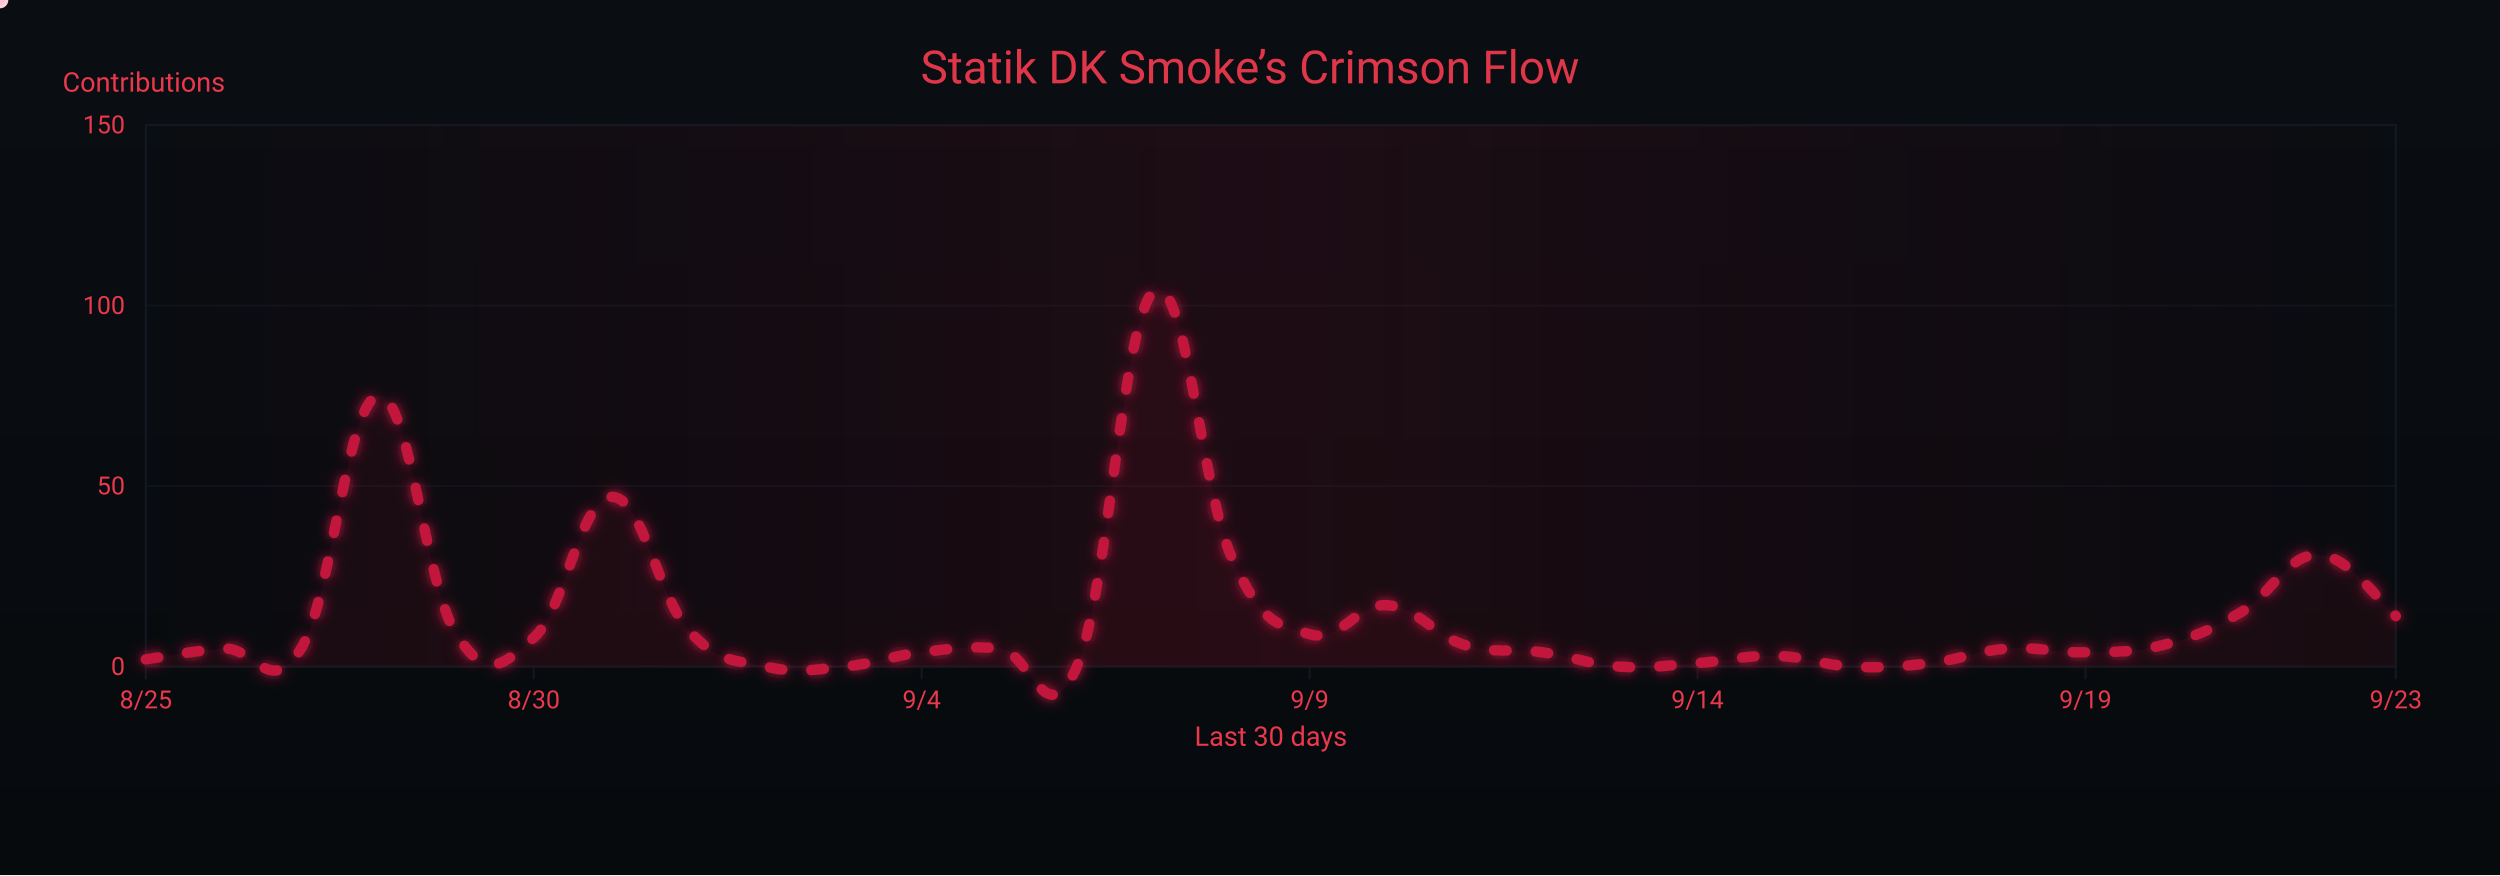
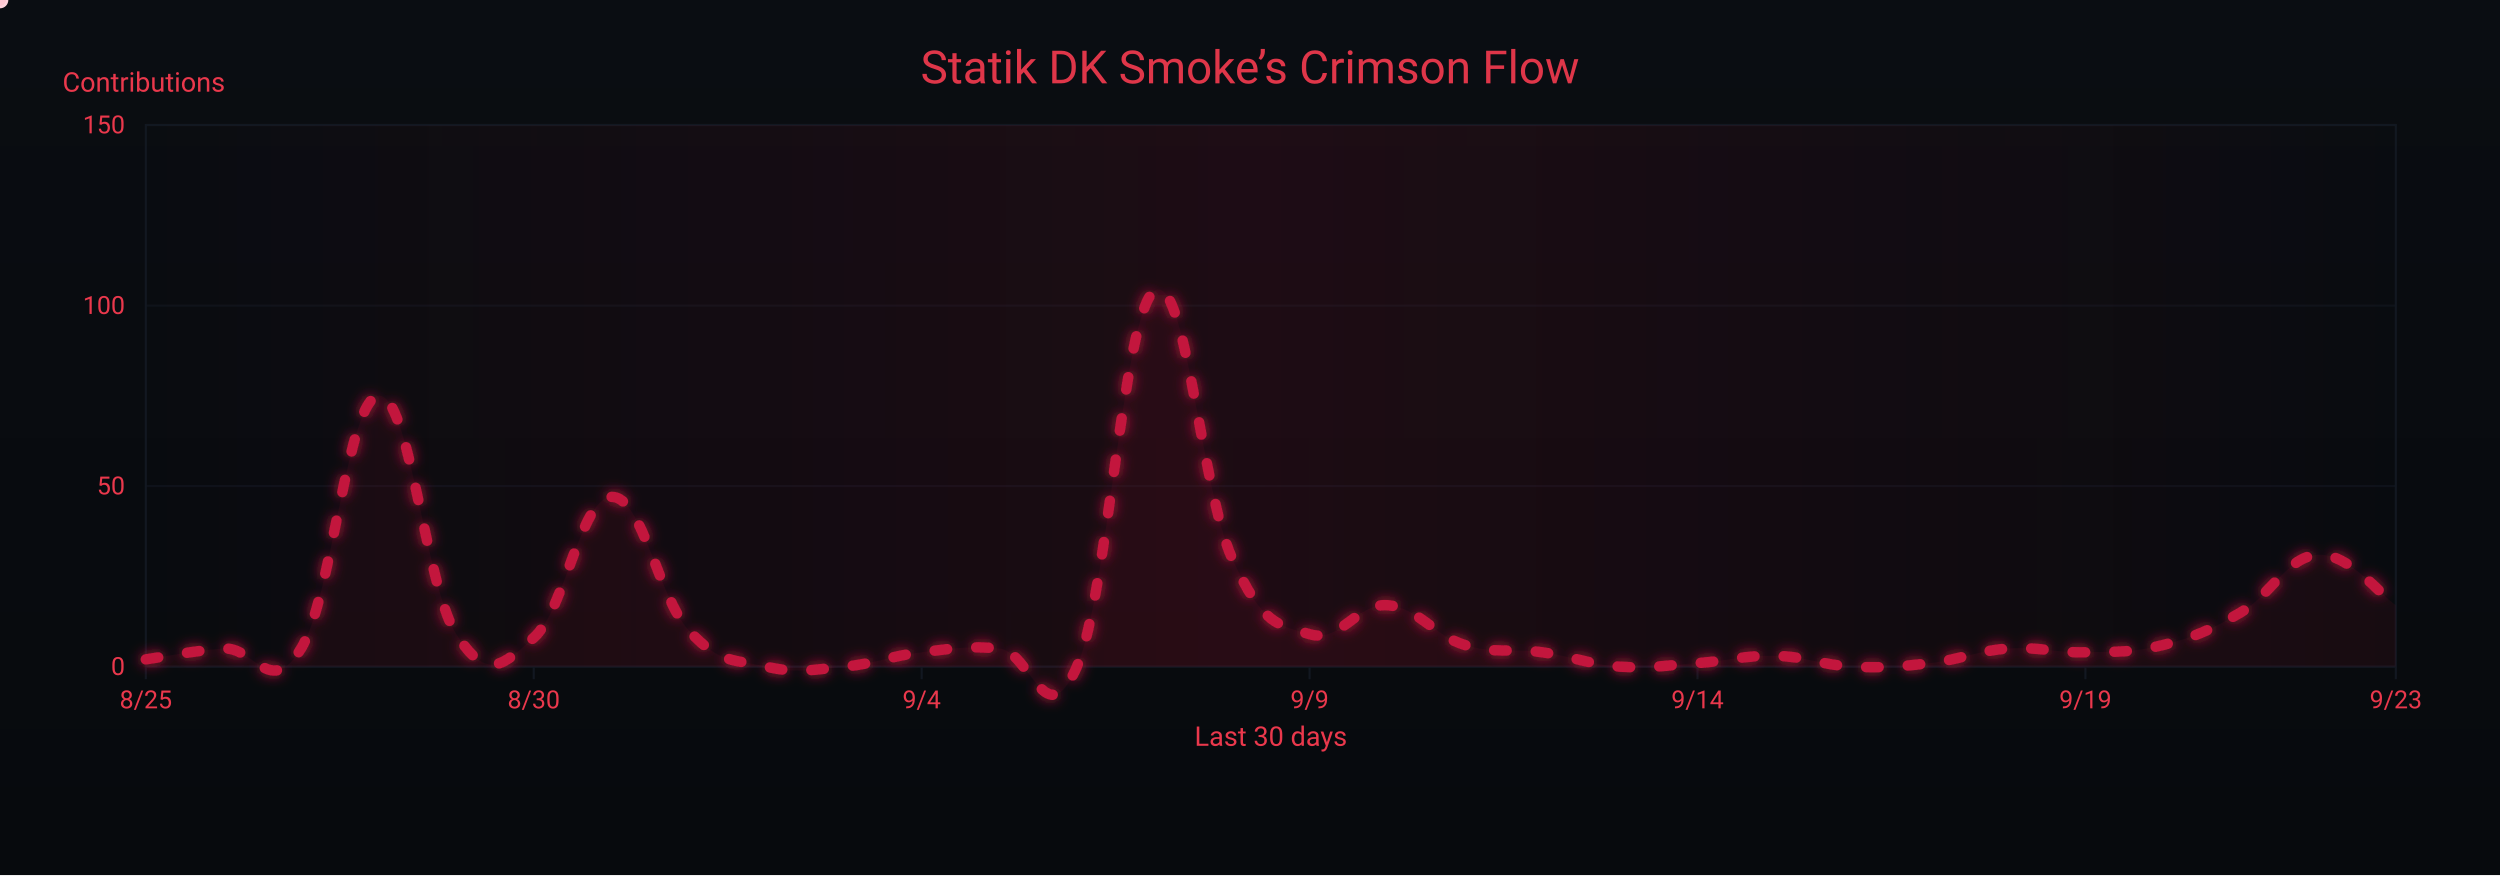
<svg xmlns="http://www.w3.org/2000/svg" width="1200" height="420" viewBox="0 0 1200 420" role="img" aria-label="Crimson Flow Graph">
  <defs>
    <linearGradient id="bgGrad" x1="0" y1="0" x2="0" y2="1">
      <stop offset="0%" stop-color="#0a0d12" />
      <stop offset="100%" stop-color="#070a0d" />
    </linearGradient>
    <filter id="glow">
      <feGaussianBlur stdDeviation="3" result="b1" />
      <feMerge>
        <feMergeNode in="b1" />
        <feMergeNode in="SourceGraphic" />
      </feMerge>
    </filter>
    <linearGradient id="sheen" x1="0" y1="0" x2="1" y2="0">
      <stop offset="0%" stop-color="#9b0e2a" stop-opacity="0" />
      <stop offset="50%" stop-color="#9b0e2a" stop-opacity=".14" />
      <stop offset="100%" stop-color="#9b0e2a" stop-opacity="0" />
      <animateTransform attributeName="gradientTransform" type="translate" from="-1 0" to="1 0" dur="9s" repeatCount="indefinite" />
    </linearGradient>
  </defs>
  <rect width="1200" height="420" fill="url(#bgGrad)" />
  <rect x="70" y="60" width="1080" height="260" fill="none" stroke="#121821" stroke-width="1" />
  <g font-family="ui-sans-serif,system-ui,-apple-system,Segoe UI,Roboto,Ubuntu,Arial" font-size="12">
    <path d="M70,320.0 H1150" stroke="#121821" stroke-width="1" opacity="0.6" />
    <text x="60" y="324.0" text-anchor="end" fill="#ea384c">0</text>
    <path d="M70,233.3 H1150" stroke="#121821" stroke-width="1" opacity="0.6" />
    <text x="60" y="237.3" text-anchor="end" fill="#ea384c">50</text>
    <path d="M70,146.7 H1150" stroke="#121821" stroke-width="1" opacity="0.6" />
    <text x="60" y="150.7" text-anchor="end" fill="#ea384c">100</text>
    <path d="M70,60.0 H1150" stroke="#121821" stroke-width="1" opacity="0.6" />
    <text x="60" y="64.0" text-anchor="end" fill="#ea384c">150</text>
    <text x="30" y="44" fill="#ea384c" font-size="13">Contributions</text>
  </g>
  <g font-family="ui-sans-serif,system-ui,-apple-system,Segoe UI,Roboto,Ubuntu,Arial" font-size="12">
    <path d="M70.0,320 V326" stroke="#121821" stroke-width="1" />
    <text x="70.0" y="340" text-anchor="middle" fill="#ea384c">8/25</text>
    <path d="M256.2,320 V326" stroke="#121821" stroke-width="1" />
    <text x="256.2" y="340" text-anchor="middle" fill="#ea384c">8/30</text>
    <path d="M442.4,320 V326" stroke="#121821" stroke-width="1" />
    <text x="442.4" y="340" text-anchor="middle" fill="#ea384c">9/4</text>
    <path d="M628.6,320 V326" stroke="#121821" stroke-width="1" />
    <text x="628.6" y="340" text-anchor="middle" fill="#ea384c">9/9</text>
    <path d="M814.8,320 V326" stroke="#121821" stroke-width="1" />
    <text x="814.8" y="340" text-anchor="middle" fill="#ea384c">9/14</text>
    <path d="M1001.0,320 V326" stroke="#121821" stroke-width="1" />
    <text x="1001.0" y="340" text-anchor="middle" fill="#ea384c">9/19</text>
    <path d="M1150.0,320 V326" stroke="#121821" stroke-width="1" />
    <text x="1150.0" y="340" text-anchor="middle" fill="#ea384c">9/23</text>
    <text x="610" y="358" text-anchor="middle" fill="#ea384c" font-size="13">Last 30 days</text>
  </g>
  <rect x="70" y="60" width="1080" height="260" fill="url(#sheen)" />
  <text x="600" y="40" text-anchor="middle" font-family="ui-sans-serif,system-ui,-apple-system,Segoe UI,Roboto,Ubuntu,Arial" font-size="22" fill="#ea384c" opacity=".95">Statik DK Smoke’s Crimson Flow</text>
-   <path d="M70.0,316.5 C77.4,315.5 92.3,312.4 107.2,311.3 C122.1,310.3 129.6,335.6 144.5,311.3 C159.4,287.1 166.8,191.4 181.7,190.0 C196.6,188.6 204.1,281.2 219.0,304.4 C233.9,327.6 241.3,319.3 256.2,306.1 C271.1,293.0 278.6,239.2 293.4,238.5 C308.3,237.8 315.8,286.4 330.7,302.7 C345.6,319.0 353.0,316.5 367.9,320.0 C382.8,323.5 390.3,321.4 405.2,320.0 C420.1,318.6 427.5,314.8 442.4,313.1 C457.3,311.3 464.8,309.9 479.7,311.3 C494.6,312.7 502.0,354.3 516.9,320.0 C531.8,285.7 539.2,150.1 554.1,139.7 C569.0,129.3 576.5,235.1 591.4,268.0 C606.3,300.9 613.7,299.9 628.6,304.4 C643.5,308.9 651.0,289.5 665.9,290.5 C680.8,291.6 688.2,305.1 703.1,309.6 C718.0,314.1 725.4,311.0 740.3,313.1 C755.2,315.1 762.7,319.0 777.6,320.0 C792.5,321.0 799.9,319.3 814.8,318.3 C829.7,317.2 837.2,314.5 852.1,314.8 C867.0,315.1 874.4,319.3 889.3,320.0 C904.2,320.7 911.7,320.0 926.6,318.3 C941.4,316.5 948.9,312.4 963.8,311.3 C978.7,310.3 986.1,313.4 1001.0,313.1 C1015.9,312.7 1023.4,313.4 1038.3,309.6 C1053.2,305.8 1060.6,302.7 1075.5,294.0 C1090.4,285.3 1097.9,265.9 1112.8,266.3 C1127.7,266.6 1142.6,289.8 1150.0,295.7 L 1150,320 L 70,320 Z" fill="#7a0f26" opacity=".13">
+   <path d="M70.0,316.5 C77.4,315.5 92.3,312.4 107.2,311.3 C122.1,310.3 129.6,335.6 144.5,311.3 C159.4,287.1 166.8,191.4 181.7,190.0 C196.6,188.6 204.1,281.2 219.0,304.4 C233.9,327.6 241.3,319.3 256.2,306.1 C271.1,293.0 278.6,239.2 293.4,238.5 C308.3,237.8 315.8,286.4 330.7,302.7 C345.6,319.0 353.0,316.5 367.9,320.0 C382.8,323.5 390.3,321.4 405.2,320.0 C420.1,318.6 427.5,314.8 442.4,313.1 C457.3,311.3 464.8,309.9 479.7,311.3 C494.6,312.7 502.0,354.3 516.9,320.0 C531.8,285.7 539.2,150.1 554.1,139.7 C569.0,129.3 576.5,235.1 591.4,268.0 C606.3,300.9 613.7,299.9 628.6,304.4 C643.5,308.9 651.0,289.5 665.9,290.5 C680.8,291.6 688.2,305.1 703.1,309.6 C718.0,314.1 725.4,311.0 740.3,313.1 C755.2,315.1 762.7,319.0 777.6,320.0 C792.5,321.0 799.9,319.3 814.8,318.3 C829.7,317.2 837.2,314.5 852.1,314.8 C867.0,315.1 874.4,319.3 889.3,320.0 C904.2,320.7 911.7,320.0 926.6,318.3 C941.4,316.5 948.9,312.4 963.8,311.3 C978.7,310.3 986.1,313.4 1001.0,313.1 C1015.9,312.7 1023.4,313.4 1038.3,309.6 C1053.2,305.8 1060.6,302.7 1075.5,294.0 C1090.4,285.3 1097.9,267.0 1112.8,266.3 C1127.7,265.6 1142.6,285.7 1150.0,290.5 L 1150,320 L 70,320 Z" fill="#7a0f26" opacity=".13">
    <animate attributeName="opacity" values=".10;.17;.10" dur="6s" repeatCount="indefinite" />
  </path>
-   <path id="curve" d="M70.0,316.5 C77.4,315.5 92.3,312.4 107.2,311.3 C122.1,310.3 129.6,335.6 144.5,311.3 C159.4,287.1 166.8,191.4 181.7,190.0 C196.6,188.6 204.1,281.2 219.0,304.4 C233.9,327.6 241.3,319.3 256.2,306.1 C271.1,293.0 278.6,239.2 293.4,238.5 C308.3,237.8 315.8,286.4 330.7,302.7 C345.6,319.0 353.0,316.5 367.9,320.0 C382.8,323.5 390.3,321.4 405.2,320.0 C420.1,318.6 427.5,314.8 442.4,313.1 C457.3,311.3 464.8,309.9 479.7,311.3 C494.6,312.7 502.0,354.3 516.9,320.0 C531.8,285.7 539.2,150.1 554.1,139.7 C569.0,129.3 576.5,235.1 591.4,268.0 C606.3,300.9 613.7,299.9 628.6,304.4 C643.5,308.9 651.0,289.5 665.9,290.5 C680.8,291.6 688.2,305.1 703.1,309.6 C718.0,314.1 725.4,311.0 740.3,313.1 C755.2,315.1 762.7,319.0 777.6,320.0 C792.5,321.0 799.9,319.3 814.8,318.3 C829.7,317.2 837.2,314.5 852.1,314.8 C867.0,315.1 874.4,319.3 889.3,320.0 C904.2,320.7 911.7,320.0 926.6,318.3 C941.4,316.5 948.9,312.4 963.8,311.3 C978.7,310.3 986.1,313.4 1001.0,313.1 C1015.9,312.7 1023.4,313.4 1038.3,309.6 C1053.2,305.8 1060.6,302.7 1075.5,294.0 C1090.4,285.3 1097.9,265.9 1112.8,266.3 C1127.7,266.6 1142.6,289.8 1150.0,295.7" fill="none" stroke="#c3193d" stroke-width="5" stroke-linecap="round" stroke-linejoin="round" stroke-dasharray="6 14" filter="url(#glow)">
+   <path id="curve" d="M70.0,316.5 C77.4,315.5 92.3,312.4 107.2,311.3 C122.1,310.3 129.6,335.6 144.5,311.3 C159.4,287.1 166.8,191.4 181.7,190.0 C196.6,188.6 204.1,281.2 219.0,304.4 C233.9,327.6 241.3,319.3 256.2,306.1 C271.1,293.0 278.6,239.2 293.4,238.5 C308.3,237.8 315.8,286.4 330.7,302.7 C345.6,319.0 353.0,316.5 367.9,320.0 C382.8,323.5 390.3,321.4 405.2,320.0 C420.1,318.6 427.5,314.8 442.4,313.1 C457.3,311.3 464.8,309.9 479.7,311.3 C494.6,312.7 502.0,354.3 516.9,320.0 C531.8,285.7 539.2,150.1 554.1,139.7 C569.0,129.3 576.5,235.1 591.4,268.0 C606.3,300.9 613.7,299.9 628.6,304.4 C643.5,308.9 651.0,289.5 665.9,290.5 C680.8,291.6 688.2,305.1 703.1,309.6 C718.0,314.1 725.4,311.0 740.3,313.1 C755.2,315.1 762.7,319.0 777.6,320.0 C792.5,321.0 799.9,319.3 814.8,318.3 C829.7,317.2 837.2,314.5 852.1,314.8 C867.0,315.1 874.4,319.3 889.3,320.0 C904.2,320.7 911.7,320.0 926.6,318.3 C941.4,316.5 948.9,312.4 963.8,311.3 C978.7,310.3 986.1,313.4 1001.0,313.1 C1015.9,312.7 1023.4,313.4 1038.3,309.6 C1053.2,305.8 1060.6,302.7 1075.5,294.0 C1090.4,285.3 1097.9,267.0 1112.8,266.3 C1127.7,265.6 1142.6,285.7 1150.0,290.5" fill="none" stroke="#c3193d" stroke-width="5" stroke-linecap="round" stroke-linejoin="round" stroke-dasharray="6 14" filter="url(#glow)">
    <animate attributeName="stroke-dashoffset" values="0;-220" dur="4.8s" repeatCount="indefinite" />
  </path>
  <g fill="#ffd1db">
    <circle r="4">
      <animateMotion dur="7s" rotate="auto" repeatCount="indefinite">
        <mpath href="#curve" />
      </animateMotion>
      <animate attributeName="opacity" values="1;.3;1" dur="2.2s" repeatCount="indefinite" />
    </circle>
    <circle r="3" fill="#ffffff">
      <animateMotion dur="8.2s" begin="1s" rotate="auto" repeatCount="indefinite">
        <mpath href="#curve" />
      </animateMotion>
      <animate attributeName="opacity" values=".7;.2;.7" dur="2.4s" repeatCount="indefinite" />
    </circle>
    <circle r="3" fill="#ffc7d3">
      <animateMotion dur="6s" begin="2s" rotate="auto" repeatCount="indefinite">
        <mpath href="#curve" />
      </animateMotion>
      <animate attributeName="opacity" values=".8;.3;.8" dur="2s" repeatCount="indefinite" />
    </circle>
  </g>
</svg>
